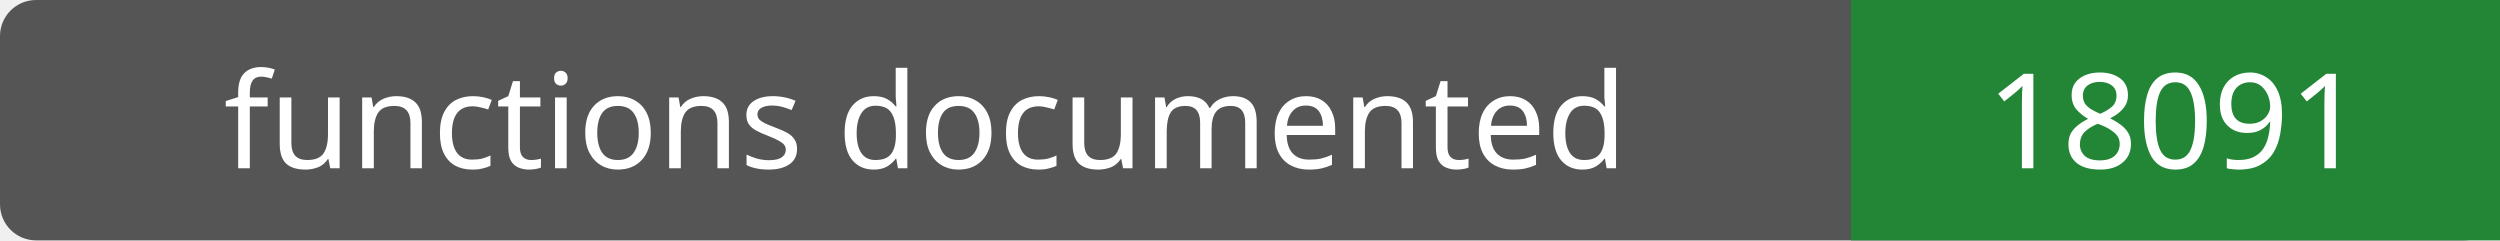
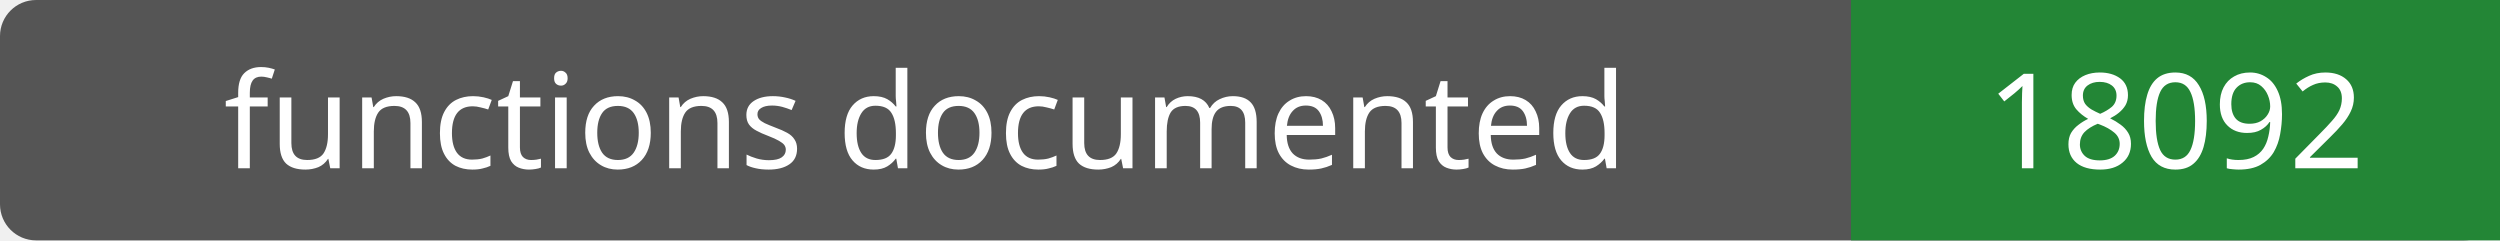
- <svg xmlns="http://www.w3.org/2000/svg" width="208" height="20" role="img" aria-label="functions documented: 18091">
+ <svg xmlns="http://www.w3.org/2000/svg" width="208" height="20" role="img" aria-label="functions documented: 18092">
  <rect width="208" height="20" rx="3" fill="#555" />
  <path fill="#238636" d="M154 0h54v20H154z" />
  <g fill="#fff" text-anchor="middle" font-family="Verdana,sans-serif" font-size="11">
    <text x="77.0" y="14">functions documented</text>
-     <text x="181.0" y="14">18091</text>
+     <text x="181.0" y="14">18092</text>
  </g>
</svg>
